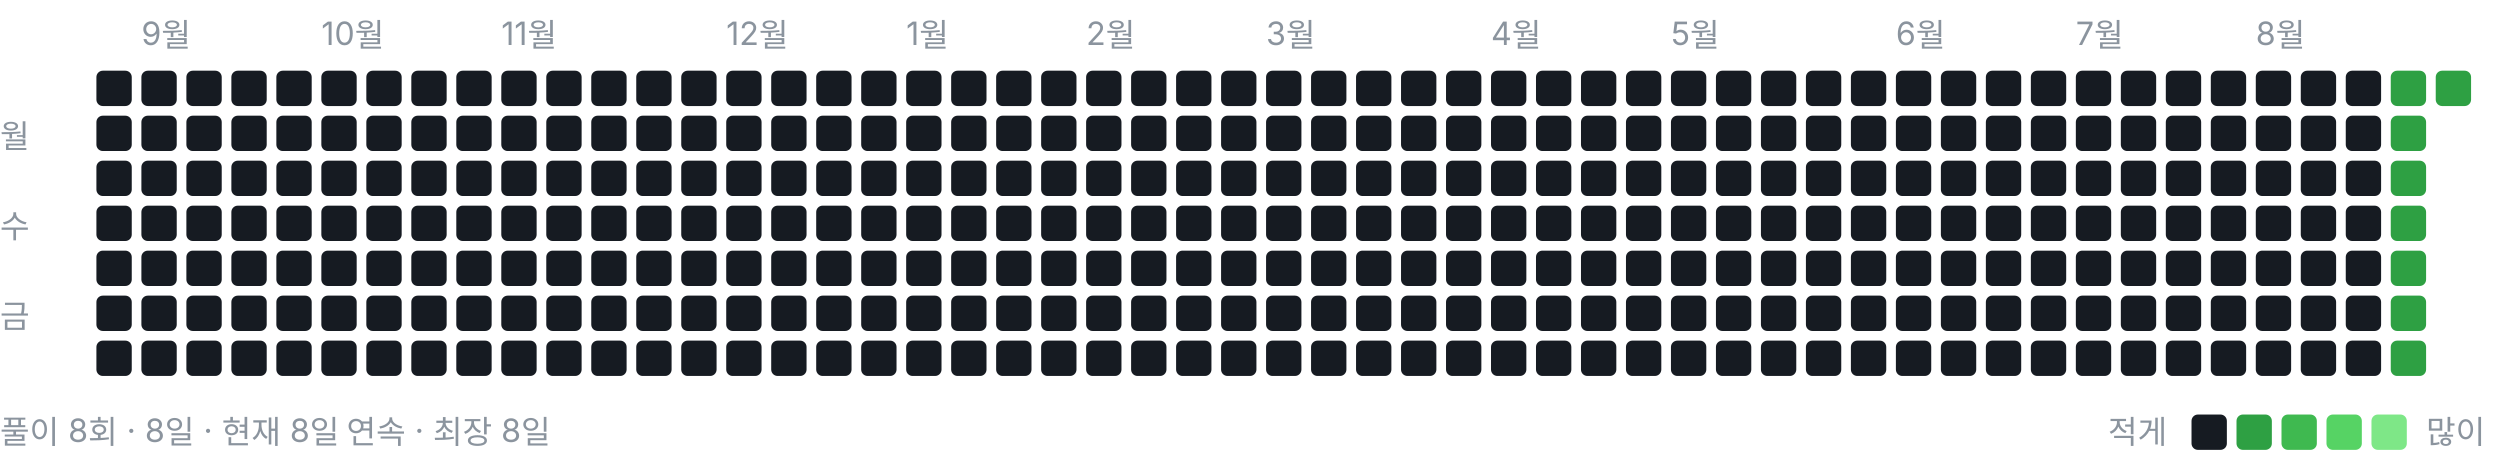
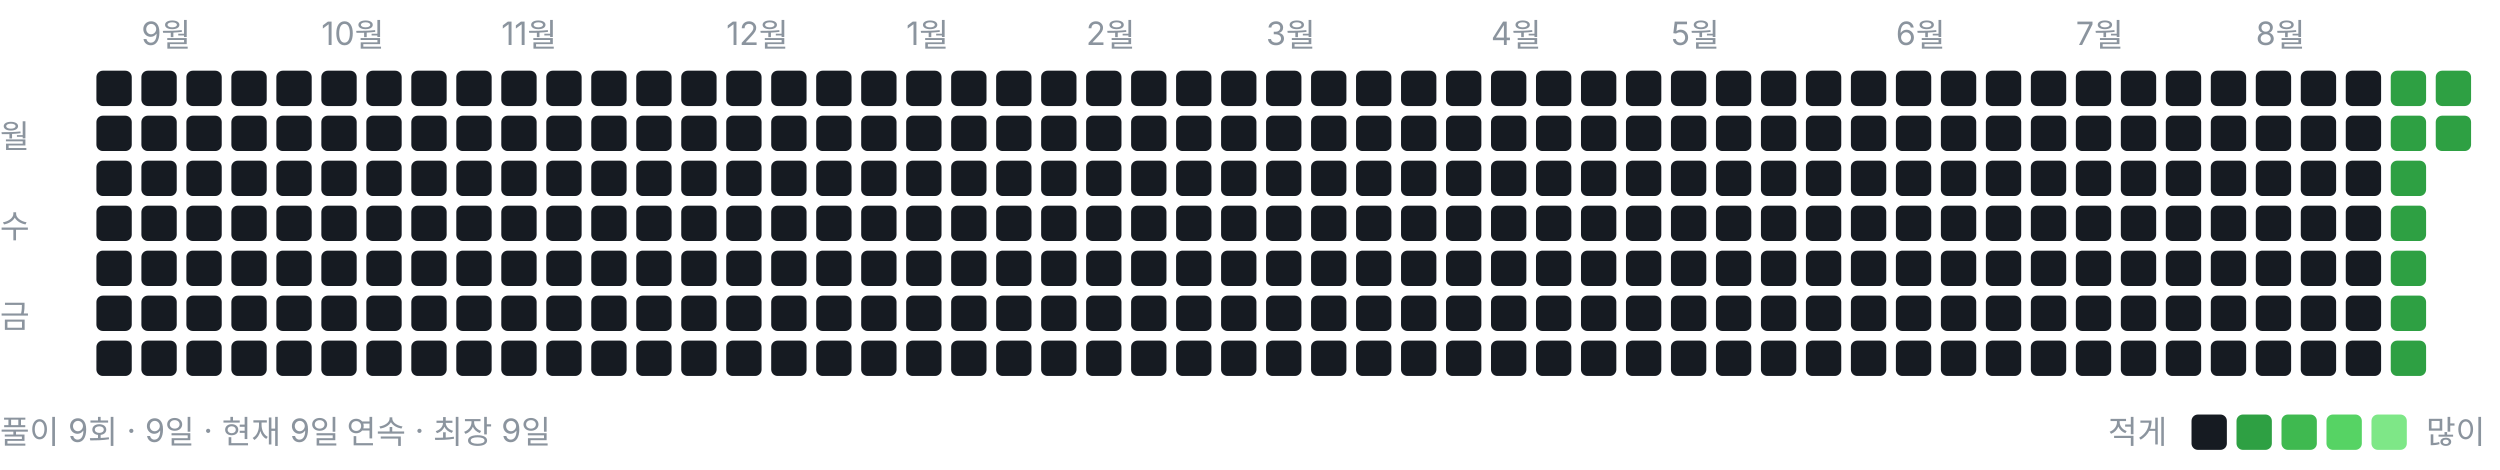
<svg xmlns="http://www.w3.org/2000/svg" width="778" height="146" viewBox="0 0 778 146" role="img" aria-label="풀이 잔디">
  <style>text{font:10px -apple-system,BlinkMacSystemFont,"Segoe UI","Malgun Gothic",sans-serif;fill:#8b949e}</style>
  <text x="44" y="14">9월</text>
  <text x="100" y="14">10월</text>
  <text x="156" y="14">11월</text>
  <text x="226" y="14">12월</text>
  <text x="282" y="14">1월</text>
  <text x="338" y="14">2월</text>
  <text x="394" y="14">3월</text>
  <text x="464" y="14">4월</text>
  <text x="520" y="14">5월</text>
  <text x="590" y="14">6월</text>
  <text x="646" y="14">7월</text>
  <text x="702" y="14">8월</text>
  <text x="0" y="46">월</text>
  <text x="0" y="74">수</text>
  <text x="0" y="102">금</text>
  <rect x="30" y="22" width="11" height="11" rx="2" ry="2" fill="#161b22" />
  <rect x="30" y="36" width="11" height="11" rx="2" ry="2" fill="#161b22" />
  <rect x="30" y="50" width="11" height="11" rx="2" ry="2" fill="#161b22" />
  <rect x="30" y="64" width="11" height="11" rx="2" ry="2" fill="#161b22" />
  <rect x="30" y="78" width="11" height="11" rx="2" ry="2" fill="#161b22" />
  <rect x="30" y="92" width="11" height="11" rx="2" ry="2" fill="#161b22" />
  <rect x="30" y="106" width="11" height="11" rx="2" ry="2" fill="#161b22" />
  <rect x="44" y="22" width="11" height="11" rx="2" ry="2" fill="#161b22" />
  <rect x="44" y="36" width="11" height="11" rx="2" ry="2" fill="#161b22" />
  <rect x="44" y="50" width="11" height="11" rx="2" ry="2" fill="#161b22" />
  <rect x="44" y="64" width="11" height="11" rx="2" ry="2" fill="#161b22" />
  <rect x="44" y="78" width="11" height="11" rx="2" ry="2" fill="#161b22" />
  <rect x="44" y="92" width="11" height="11" rx="2" ry="2" fill="#161b22" />
  <rect x="44" y="106" width="11" height="11" rx="2" ry="2" fill="#161b22" />
  <rect x="58" y="22" width="11" height="11" rx="2" ry="2" fill="#161b22" />
  <rect x="58" y="36" width="11" height="11" rx="2" ry="2" fill="#161b22" />
  <rect x="58" y="50" width="11" height="11" rx="2" ry="2" fill="#161b22" />
  <rect x="58" y="64" width="11" height="11" rx="2" ry="2" fill="#161b22" />
  <rect x="58" y="78" width="11" height="11" rx="2" ry="2" fill="#161b22" />
  <rect x="58" y="92" width="11" height="11" rx="2" ry="2" fill="#161b22" />
  <rect x="58" y="106" width="11" height="11" rx="2" ry="2" fill="#161b22" />
  <rect x="72" y="22" width="11" height="11" rx="2" ry="2" fill="#161b22" />
  <rect x="72" y="36" width="11" height="11" rx="2" ry="2" fill="#161b22" />
  <rect x="72" y="50" width="11" height="11" rx="2" ry="2" fill="#161b22" />
  <rect x="72" y="64" width="11" height="11" rx="2" ry="2" fill="#161b22" />
  <rect x="72" y="78" width="11" height="11" rx="2" ry="2" fill="#161b22" />
  <rect x="72" y="92" width="11" height="11" rx="2" ry="2" fill="#161b22" />
  <rect x="72" y="106" width="11" height="11" rx="2" ry="2" fill="#161b22" />
  <rect x="86" y="22" width="11" height="11" rx="2" ry="2" fill="#161b22" />
  <rect x="86" y="36" width="11" height="11" rx="2" ry="2" fill="#161b22" />
  <rect x="86" y="50" width="11" height="11" rx="2" ry="2" fill="#161b22" />
  <rect x="86" y="64" width="11" height="11" rx="2" ry="2" fill="#161b22" />
  <rect x="86" y="78" width="11" height="11" rx="2" ry="2" fill="#161b22" />
  <rect x="86" y="92" width="11" height="11" rx="2" ry="2" fill="#161b22" />
  <rect x="86" y="106" width="11" height="11" rx="2" ry="2" fill="#161b22" />
  <rect x="100" y="22" width="11" height="11" rx="2" ry="2" fill="#161b22" />
  <rect x="100" y="36" width="11" height="11" rx="2" ry="2" fill="#161b22" />
  <rect x="100" y="50" width="11" height="11" rx="2" ry="2" fill="#161b22" />
  <rect x="100" y="64" width="11" height="11" rx="2" ry="2" fill="#161b22" />
  <rect x="100" y="78" width="11" height="11" rx="2" ry="2" fill="#161b22" />
  <rect x="100" y="92" width="11" height="11" rx="2" ry="2" fill="#161b22" />
  <rect x="100" y="106" width="11" height="11" rx="2" ry="2" fill="#161b22" />
  <rect x="114" y="22" width="11" height="11" rx="2" ry="2" fill="#161b22" />
  <rect x="114" y="36" width="11" height="11" rx="2" ry="2" fill="#161b22" />
  <rect x="114" y="50" width="11" height="11" rx="2" ry="2" fill="#161b22" />
  <rect x="114" y="64" width="11" height="11" rx="2" ry="2" fill="#161b22" />
  <rect x="114" y="78" width="11" height="11" rx="2" ry="2" fill="#161b22" />
  <rect x="114" y="92" width="11" height="11" rx="2" ry="2" fill="#161b22" />
  <rect x="114" y="106" width="11" height="11" rx="2" ry="2" fill="#161b22" />
  <rect x="128" y="22" width="11" height="11" rx="2" ry="2" fill="#161b22" />
  <rect x="128" y="36" width="11" height="11" rx="2" ry="2" fill="#161b22" />
  <rect x="128" y="50" width="11" height="11" rx="2" ry="2" fill="#161b22" />
  <rect x="128" y="64" width="11" height="11" rx="2" ry="2" fill="#161b22" />
  <rect x="128" y="78" width="11" height="11" rx="2" ry="2" fill="#161b22" />
  <rect x="128" y="92" width="11" height="11" rx="2" ry="2" fill="#161b22" />
  <rect x="128" y="106" width="11" height="11" rx="2" ry="2" fill="#161b22" />
  <rect x="142" y="22" width="11" height="11" rx="2" ry="2" fill="#161b22" />
  <rect x="142" y="36" width="11" height="11" rx="2" ry="2" fill="#161b22" />
  <rect x="142" y="50" width="11" height="11" rx="2" ry="2" fill="#161b22" />
  <rect x="142" y="64" width="11" height="11" rx="2" ry="2" fill="#161b22" />
  <rect x="142" y="78" width="11" height="11" rx="2" ry="2" fill="#161b22" />
  <rect x="142" y="92" width="11" height="11" rx="2" ry="2" fill="#161b22" />
  <rect x="142" y="106" width="11" height="11" rx="2" ry="2" fill="#161b22" />
  <rect x="156" y="22" width="11" height="11" rx="2" ry="2" fill="#161b22" />
  <rect x="156" y="36" width="11" height="11" rx="2" ry="2" fill="#161b22" />
  <rect x="156" y="50" width="11" height="11" rx="2" ry="2" fill="#161b22" />
  <rect x="156" y="64" width="11" height="11" rx="2" ry="2" fill="#161b22" />
  <rect x="156" y="78" width="11" height="11" rx="2" ry="2" fill="#161b22" />
  <rect x="156" y="92" width="11" height="11" rx="2" ry="2" fill="#161b22" />
  <rect x="156" y="106" width="11" height="11" rx="2" ry="2" fill="#161b22" />
  <rect x="170" y="22" width="11" height="11" rx="2" ry="2" fill="#161b22" />
  <rect x="170" y="36" width="11" height="11" rx="2" ry="2" fill="#161b22" />
  <rect x="170" y="50" width="11" height="11" rx="2" ry="2" fill="#161b22" />
  <rect x="170" y="64" width="11" height="11" rx="2" ry="2" fill="#161b22" />
  <rect x="170" y="78" width="11" height="11" rx="2" ry="2" fill="#161b22" />
  <rect x="170" y="92" width="11" height="11" rx="2" ry="2" fill="#161b22" />
  <rect x="170" y="106" width="11" height="11" rx="2" ry="2" fill="#161b22" />
  <rect x="184" y="22" width="11" height="11" rx="2" ry="2" fill="#161b22" />
  <rect x="184" y="36" width="11" height="11" rx="2" ry="2" fill="#161b22" />
  <rect x="184" y="50" width="11" height="11" rx="2" ry="2" fill="#161b22" />
  <rect x="184" y="64" width="11" height="11" rx="2" ry="2" fill="#161b22" />
  <rect x="184" y="78" width="11" height="11" rx="2" ry="2" fill="#161b22" />
  <rect x="184" y="92" width="11" height="11" rx="2" ry="2" fill="#161b22" />
  <rect x="184" y="106" width="11" height="11" rx="2" ry="2" fill="#161b22" />
  <rect x="198" y="22" width="11" height="11" rx="2" ry="2" fill="#161b22" />
  <rect x="198" y="36" width="11" height="11" rx="2" ry="2" fill="#161b22" />
  <rect x="198" y="50" width="11" height="11" rx="2" ry="2" fill="#161b22" />
  <rect x="198" y="64" width="11" height="11" rx="2" ry="2" fill="#161b22" />
  <rect x="198" y="78" width="11" height="11" rx="2" ry="2" fill="#161b22" />
  <rect x="198" y="92" width="11" height="11" rx="2" ry="2" fill="#161b22" />
  <rect x="198" y="106" width="11" height="11" rx="2" ry="2" fill="#161b22" />
  <rect x="212" y="22" width="11" height="11" rx="2" ry="2" fill="#161b22" />
  <rect x="212" y="36" width="11" height="11" rx="2" ry="2" fill="#161b22" />
  <rect x="212" y="50" width="11" height="11" rx="2" ry="2" fill="#161b22" />
  <rect x="212" y="64" width="11" height="11" rx="2" ry="2" fill="#161b22" />
  <rect x="212" y="78" width="11" height="11" rx="2" ry="2" fill="#161b22" />
  <rect x="212" y="92" width="11" height="11" rx="2" ry="2" fill="#161b22" />
  <rect x="212" y="106" width="11" height="11" rx="2" ry="2" fill="#161b22" />
  <rect x="226" y="22" width="11" height="11" rx="2" ry="2" fill="#161b22" />
  <rect x="226" y="36" width="11" height="11" rx="2" ry="2" fill="#161b22" />
  <rect x="226" y="50" width="11" height="11" rx="2" ry="2" fill="#161b22" />
  <rect x="226" y="64" width="11" height="11" rx="2" ry="2" fill="#161b22" />
  <rect x="226" y="78" width="11" height="11" rx="2" ry="2" fill="#161b22" />
  <rect x="226" y="92" width="11" height="11" rx="2" ry="2" fill="#161b22" />
  <rect x="226" y="106" width="11" height="11" rx="2" ry="2" fill="#161b22" />
  <rect x="240" y="22" width="11" height="11" rx="2" ry="2" fill="#161b22" />
  <rect x="240" y="36" width="11" height="11" rx="2" ry="2" fill="#161b22" />
  <rect x="240" y="50" width="11" height="11" rx="2" ry="2" fill="#161b22" />
  <rect x="240" y="64" width="11" height="11" rx="2" ry="2" fill="#161b22" />
  <rect x="240" y="78" width="11" height="11" rx="2" ry="2" fill="#161b22" />
  <rect x="240" y="92" width="11" height="11" rx="2" ry="2" fill="#161b22" />
  <rect x="240" y="106" width="11" height="11" rx="2" ry="2" fill="#161b22" />
  <rect x="254" y="22" width="11" height="11" rx="2" ry="2" fill="#161b22" />
  <rect x="254" y="36" width="11" height="11" rx="2" ry="2" fill="#161b22" />
  <rect x="254" y="50" width="11" height="11" rx="2" ry="2" fill="#161b22" />
  <rect x="254" y="64" width="11" height="11" rx="2" ry="2" fill="#161b22" />
  <rect x="254" y="78" width="11" height="11" rx="2" ry="2" fill="#161b22" />
  <rect x="254" y="92" width="11" height="11" rx="2" ry="2" fill="#161b22" />
  <rect x="254" y="106" width="11" height="11" rx="2" ry="2" fill="#161b22" />
  <rect x="268" y="22" width="11" height="11" rx="2" ry="2" fill="#161b22" />
  <rect x="268" y="36" width="11" height="11" rx="2" ry="2" fill="#161b22" />
  <rect x="268" y="50" width="11" height="11" rx="2" ry="2" fill="#161b22" />
  <rect x="268" y="64" width="11" height="11" rx="2" ry="2" fill="#161b22" />
  <rect x="268" y="78" width="11" height="11" rx="2" ry="2" fill="#161b22" />
  <rect x="268" y="92" width="11" height="11" rx="2" ry="2" fill="#161b22" />
  <rect x="268" y="106" width="11" height="11" rx="2" ry="2" fill="#161b22" />
  <rect x="282" y="22" width="11" height="11" rx="2" ry="2" fill="#161b22" />
  <rect x="282" y="36" width="11" height="11" rx="2" ry="2" fill="#161b22" />
  <rect x="282" y="50" width="11" height="11" rx="2" ry="2" fill="#161b22" />
  <rect x="282" y="64" width="11" height="11" rx="2" ry="2" fill="#161b22" />
  <rect x="282" y="78" width="11" height="11" rx="2" ry="2" fill="#161b22" />
  <rect x="282" y="92" width="11" height="11" rx="2" ry="2" fill="#161b22" />
  <rect x="282" y="106" width="11" height="11" rx="2" ry="2" fill="#161b22" />
  <rect x="296" y="22" width="11" height="11" rx="2" ry="2" fill="#161b22" />
  <rect x="296" y="36" width="11" height="11" rx="2" ry="2" fill="#161b22" />
  <rect x="296" y="50" width="11" height="11" rx="2" ry="2" fill="#161b22" />
  <rect x="296" y="64" width="11" height="11" rx="2" ry="2" fill="#161b22" />
  <rect x="296" y="78" width="11" height="11" rx="2" ry="2" fill="#161b22" />
  <rect x="296" y="92" width="11" height="11" rx="2" ry="2" fill="#161b22" />
  <rect x="296" y="106" width="11" height="11" rx="2" ry="2" fill="#161b22" />
  <rect x="310" y="22" width="11" height="11" rx="2" ry="2" fill="#161b22" />
  <rect x="310" y="36" width="11" height="11" rx="2" ry="2" fill="#161b22" />
  <rect x="310" y="50" width="11" height="11" rx="2" ry="2" fill="#161b22" />
  <rect x="310" y="64" width="11" height="11" rx="2" ry="2" fill="#161b22" />
  <rect x="310" y="78" width="11" height="11" rx="2" ry="2" fill="#161b22" />
  <rect x="310" y="92" width="11" height="11" rx="2" ry="2" fill="#161b22" />
  <rect x="310" y="106" width="11" height="11" rx="2" ry="2" fill="#161b22" />
  <rect x="324" y="22" width="11" height="11" rx="2" ry="2" fill="#161b22" />
  <rect x="324" y="36" width="11" height="11" rx="2" ry="2" fill="#161b22" />
  <rect x="324" y="50" width="11" height="11" rx="2" ry="2" fill="#161b22" />
  <rect x="324" y="64" width="11" height="11" rx="2" ry="2" fill="#161b22" />
  <rect x="324" y="78" width="11" height="11" rx="2" ry="2" fill="#161b22" />
  <rect x="324" y="92" width="11" height="11" rx="2" ry="2" fill="#161b22" />
  <rect x="324" y="106" width="11" height="11" rx="2" ry="2" fill="#161b22" />
  <rect x="338" y="22" width="11" height="11" rx="2" ry="2" fill="#161b22" />
  <rect x="338" y="36" width="11" height="11" rx="2" ry="2" fill="#161b22" />
  <rect x="338" y="50" width="11" height="11" rx="2" ry="2" fill="#161b22" />
  <rect x="338" y="64" width="11" height="11" rx="2" ry="2" fill="#161b22" />
  <rect x="338" y="78" width="11" height="11" rx="2" ry="2" fill="#161b22" />
  <rect x="338" y="92" width="11" height="11" rx="2" ry="2" fill="#161b22" />
  <rect x="338" y="106" width="11" height="11" rx="2" ry="2" fill="#161b22" />
  <rect x="352" y="22" width="11" height="11" rx="2" ry="2" fill="#161b22" />
  <rect x="352" y="36" width="11" height="11" rx="2" ry="2" fill="#161b22" />
  <rect x="352" y="50" width="11" height="11" rx="2" ry="2" fill="#161b22" />
  <rect x="352" y="64" width="11" height="11" rx="2" ry="2" fill="#161b22" />
  <rect x="352" y="78" width="11" height="11" rx="2" ry="2" fill="#161b22" />
  <rect x="352" y="92" width="11" height="11" rx="2" ry="2" fill="#161b22" />
  <rect x="352" y="106" width="11" height="11" rx="2" ry="2" fill="#161b22" />
  <rect x="366" y="22" width="11" height="11" rx="2" ry="2" fill="#161b22" />
  <rect x="366" y="36" width="11" height="11" rx="2" ry="2" fill="#161b22" />
  <rect x="366" y="50" width="11" height="11" rx="2" ry="2" fill="#161b22" />
  <rect x="366" y="64" width="11" height="11" rx="2" ry="2" fill="#161b22" />
  <rect x="366" y="78" width="11" height="11" rx="2" ry="2" fill="#161b22" />
  <rect x="366" y="92" width="11" height="11" rx="2" ry="2" fill="#161b22" />
  <rect x="366" y="106" width="11" height="11" rx="2" ry="2" fill="#161b22" />
  <rect x="380" y="22" width="11" height="11" rx="2" ry="2" fill="#161b22" />
  <rect x="380" y="36" width="11" height="11" rx="2" ry="2" fill="#161b22" />
  <rect x="380" y="50" width="11" height="11" rx="2" ry="2" fill="#161b22" />
  <rect x="380" y="64" width="11" height="11" rx="2" ry="2" fill="#161b22" />
  <rect x="380" y="78" width="11" height="11" rx="2" ry="2" fill="#161b22" />
  <rect x="380" y="92" width="11" height="11" rx="2" ry="2" fill="#161b22" />
  <rect x="380" y="106" width="11" height="11" rx="2" ry="2" fill="#161b22" />
  <rect x="394" y="22" width="11" height="11" rx="2" ry="2" fill="#161b22" />
  <rect x="394" y="36" width="11" height="11" rx="2" ry="2" fill="#161b22" />
  <rect x="394" y="50" width="11" height="11" rx="2" ry="2" fill="#161b22" />
  <rect x="394" y="64" width="11" height="11" rx="2" ry="2" fill="#161b22" />
  <rect x="394" y="78" width="11" height="11" rx="2" ry="2" fill="#161b22" />
  <rect x="394" y="92" width="11" height="11" rx="2" ry="2" fill="#161b22" />
  <rect x="394" y="106" width="11" height="11" rx="2" ry="2" fill="#161b22" />
  <rect x="408" y="22" width="11" height="11" rx="2" ry="2" fill="#161b22" />
  <rect x="408" y="36" width="11" height="11" rx="2" ry="2" fill="#161b22" />
  <rect x="408" y="50" width="11" height="11" rx="2" ry="2" fill="#161b22" />
  <rect x="408" y="64" width="11" height="11" rx="2" ry="2" fill="#161b22" />
  <rect x="408" y="78" width="11" height="11" rx="2" ry="2" fill="#161b22" />
  <rect x="408" y="92" width="11" height="11" rx="2" ry="2" fill="#161b22" />
  <rect x="408" y="106" width="11" height="11" rx="2" ry="2" fill="#161b22" />
  <rect x="422" y="22" width="11" height="11" rx="2" ry="2" fill="#161b22" />
  <rect x="422" y="36" width="11" height="11" rx="2" ry="2" fill="#161b22" />
  <rect x="422" y="50" width="11" height="11" rx="2" ry="2" fill="#161b22" />
  <rect x="422" y="64" width="11" height="11" rx="2" ry="2" fill="#161b22" />
  <rect x="422" y="78" width="11" height="11" rx="2" ry="2" fill="#161b22" />
  <rect x="422" y="92" width="11" height="11" rx="2" ry="2" fill="#161b22" />
  <rect x="422" y="106" width="11" height="11" rx="2" ry="2" fill="#161b22" />
  <rect x="436" y="22" width="11" height="11" rx="2" ry="2" fill="#161b22" />
  <rect x="436" y="36" width="11" height="11" rx="2" ry="2" fill="#161b22" />
  <rect x="436" y="50" width="11" height="11" rx="2" ry="2" fill="#161b22" />
  <rect x="436" y="64" width="11" height="11" rx="2" ry="2" fill="#161b22" />
  <rect x="436" y="78" width="11" height="11" rx="2" ry="2" fill="#161b22" />
  <rect x="436" y="92" width="11" height="11" rx="2" ry="2" fill="#161b22" />
  <rect x="436" y="106" width="11" height="11" rx="2" ry="2" fill="#161b22" />
  <rect x="450" y="22" width="11" height="11" rx="2" ry="2" fill="#161b22" />
  <rect x="450" y="36" width="11" height="11" rx="2" ry="2" fill="#161b22" />
  <rect x="450" y="50" width="11" height="11" rx="2" ry="2" fill="#161b22" />
  <rect x="450" y="64" width="11" height="11" rx="2" ry="2" fill="#161b22" />
  <rect x="450" y="78" width="11" height="11" rx="2" ry="2" fill="#161b22" />
  <rect x="450" y="92" width="11" height="11" rx="2" ry="2" fill="#161b22" />
  <rect x="450" y="106" width="11" height="11" rx="2" ry="2" fill="#161b22" />
  <rect x="464" y="22" width="11" height="11" rx="2" ry="2" fill="#161b22" />
  <rect x="464" y="36" width="11" height="11" rx="2" ry="2" fill="#161b22" />
  <rect x="464" y="50" width="11" height="11" rx="2" ry="2" fill="#161b22" />
  <rect x="464" y="64" width="11" height="11" rx="2" ry="2" fill="#161b22" />
  <rect x="464" y="78" width="11" height="11" rx="2" ry="2" fill="#161b22" />
  <rect x="464" y="92" width="11" height="11" rx="2" ry="2" fill="#161b22" />
  <rect x="464" y="106" width="11" height="11" rx="2" ry="2" fill="#161b22" />
  <rect x="478" y="22" width="11" height="11" rx="2" ry="2" fill="#161b22" />
  <rect x="478" y="36" width="11" height="11" rx="2" ry="2" fill="#161b22" />
  <rect x="478" y="50" width="11" height="11" rx="2" ry="2" fill="#161b22" />
  <rect x="478" y="64" width="11" height="11" rx="2" ry="2" fill="#161b22" />
  <rect x="478" y="78" width="11" height="11" rx="2" ry="2" fill="#161b22" />
  <rect x="478" y="92" width="11" height="11" rx="2" ry="2" fill="#161b22" />
  <rect x="478" y="106" width="11" height="11" rx="2" ry="2" fill="#161b22" />
  <rect x="492" y="22" width="11" height="11" rx="2" ry="2" fill="#161b22" />
  <rect x="492" y="36" width="11" height="11" rx="2" ry="2" fill="#161b22" />
  <rect x="492" y="50" width="11" height="11" rx="2" ry="2" fill="#161b22" />
  <rect x="492" y="64" width="11" height="11" rx="2" ry="2" fill="#161b22" />
  <rect x="492" y="78" width="11" height="11" rx="2" ry="2" fill="#161b22" />
  <rect x="492" y="92" width="11" height="11" rx="2" ry="2" fill="#161b22" />
  <rect x="492" y="106" width="11" height="11" rx="2" ry="2" fill="#161b22" />
  <rect x="506" y="22" width="11" height="11" rx="2" ry="2" fill="#161b22" />
  <rect x="506" y="36" width="11" height="11" rx="2" ry="2" fill="#161b22" />
  <rect x="506" y="50" width="11" height="11" rx="2" ry="2" fill="#161b22" />
  <rect x="506" y="64" width="11" height="11" rx="2" ry="2" fill="#161b22" />
  <rect x="506" y="78" width="11" height="11" rx="2" ry="2" fill="#161b22" />
  <rect x="506" y="92" width="11" height="11" rx="2" ry="2" fill="#161b22" />
  <rect x="506" y="106" width="11" height="11" rx="2" ry="2" fill="#161b22" />
  <rect x="520" y="22" width="11" height="11" rx="2" ry="2" fill="#161b22" />
  <rect x="520" y="36" width="11" height="11" rx="2" ry="2" fill="#161b22" />
  <rect x="520" y="50" width="11" height="11" rx="2" ry="2" fill="#161b22" />
  <rect x="520" y="64" width="11" height="11" rx="2" ry="2" fill="#161b22" />
  <rect x="520" y="78" width="11" height="11" rx="2" ry="2" fill="#161b22" />
  <rect x="520" y="92" width="11" height="11" rx="2" ry="2" fill="#161b22" />
  <rect x="520" y="106" width="11" height="11" rx="2" ry="2" fill="#161b22" />
  <rect x="534" y="22" width="11" height="11" rx="2" ry="2" fill="#161b22" />
  <rect x="534" y="36" width="11" height="11" rx="2" ry="2" fill="#161b22" />
  <rect x="534" y="50" width="11" height="11" rx="2" ry="2" fill="#161b22" />
  <rect x="534" y="64" width="11" height="11" rx="2" ry="2" fill="#161b22" />
  <rect x="534" y="78" width="11" height="11" rx="2" ry="2" fill="#161b22" />
  <rect x="534" y="92" width="11" height="11" rx="2" ry="2" fill="#161b22" />
  <rect x="534" y="106" width="11" height="11" rx="2" ry="2" fill="#161b22" />
  <rect x="548" y="22" width="11" height="11" rx="2" ry="2" fill="#161b22" />
  <rect x="548" y="36" width="11" height="11" rx="2" ry="2" fill="#161b22" />
  <rect x="548" y="50" width="11" height="11" rx="2" ry="2" fill="#161b22" />
  <rect x="548" y="64" width="11" height="11" rx="2" ry="2" fill="#161b22" />
  <rect x="548" y="78" width="11" height="11" rx="2" ry="2" fill="#161b22" />
  <rect x="548" y="92" width="11" height="11" rx="2" ry="2" fill="#161b22" />
  <rect x="548" y="106" width="11" height="11" rx="2" ry="2" fill="#161b22" />
  <rect x="562" y="22" width="11" height="11" rx="2" ry="2" fill="#161b22" />
  <rect x="562" y="36" width="11" height="11" rx="2" ry="2" fill="#161b22" />
  <rect x="562" y="50" width="11" height="11" rx="2" ry="2" fill="#161b22" />
  <rect x="562" y="64" width="11" height="11" rx="2" ry="2" fill="#161b22" />
  <rect x="562" y="78" width="11" height="11" rx="2" ry="2" fill="#161b22" />
  <rect x="562" y="92" width="11" height="11" rx="2" ry="2" fill="#161b22" />
  <rect x="562" y="106" width="11" height="11" rx="2" ry="2" fill="#161b22" />
  <rect x="576" y="22" width="11" height="11" rx="2" ry="2" fill="#161b22" />
  <rect x="576" y="36" width="11" height="11" rx="2" ry="2" fill="#161b22" />
  <rect x="576" y="50" width="11" height="11" rx="2" ry="2" fill="#161b22" />
  <rect x="576" y="64" width="11" height="11" rx="2" ry="2" fill="#161b22" />
  <rect x="576" y="78" width="11" height="11" rx="2" ry="2" fill="#161b22" />
  <rect x="576" y="92" width="11" height="11" rx="2" ry="2" fill="#161b22" />
  <rect x="576" y="106" width="11" height="11" rx="2" ry="2" fill="#161b22" />
  <rect x="590" y="22" width="11" height="11" rx="2" ry="2" fill="#161b22" />
  <rect x="590" y="36" width="11" height="11" rx="2" ry="2" fill="#161b22" />
  <rect x="590" y="50" width="11" height="11" rx="2" ry="2" fill="#161b22" />
  <rect x="590" y="64" width="11" height="11" rx="2" ry="2" fill="#161b22" />
  <rect x="590" y="78" width="11" height="11" rx="2" ry="2" fill="#161b22" />
  <rect x="590" y="92" width="11" height="11" rx="2" ry="2" fill="#161b22" />
  <rect x="590" y="106" width="11" height="11" rx="2" ry="2" fill="#161b22" />
  <rect x="604" y="22" width="11" height="11" rx="2" ry="2" fill="#161b22" />
  <rect x="604" y="36" width="11" height="11" rx="2" ry="2" fill="#161b22" />
  <rect x="604" y="50" width="11" height="11" rx="2" ry="2" fill="#161b22" />
  <rect x="604" y="64" width="11" height="11" rx="2" ry="2" fill="#161b22" />
  <rect x="604" y="78" width="11" height="11" rx="2" ry="2" fill="#161b22" />
  <rect x="604" y="92" width="11" height="11" rx="2" ry="2" fill="#161b22" />
  <rect x="604" y="106" width="11" height="11" rx="2" ry="2" fill="#161b22" />
  <rect x="618" y="22" width="11" height="11" rx="2" ry="2" fill="#161b22" />
  <rect x="618" y="36" width="11" height="11" rx="2" ry="2" fill="#161b22" />
  <rect x="618" y="50" width="11" height="11" rx="2" ry="2" fill="#161b22" />
  <rect x="618" y="64" width="11" height="11" rx="2" ry="2" fill="#161b22" />
  <rect x="618" y="78" width="11" height="11" rx="2" ry="2" fill="#161b22" />
  <rect x="618" y="92" width="11" height="11" rx="2" ry="2" fill="#161b22" />
  <rect x="618" y="106" width="11" height="11" rx="2" ry="2" fill="#161b22" />
  <rect x="632" y="22" width="11" height="11" rx="2" ry="2" fill="#161b22" />
  <rect x="632" y="36" width="11" height="11" rx="2" ry="2" fill="#161b22" />
  <rect x="632" y="50" width="11" height="11" rx="2" ry="2" fill="#161b22" />
  <rect x="632" y="64" width="11" height="11" rx="2" ry="2" fill="#161b22" />
  <rect x="632" y="78" width="11" height="11" rx="2" ry="2" fill="#161b22" />
  <rect x="632" y="92" width="11" height="11" rx="2" ry="2" fill="#161b22" />
  <rect x="632" y="106" width="11" height="11" rx="2" ry="2" fill="#161b22" />
  <rect x="646" y="22" width="11" height="11" rx="2" ry="2" fill="#161b22" />
  <rect x="646" y="36" width="11" height="11" rx="2" ry="2" fill="#161b22" />
  <rect x="646" y="50" width="11" height="11" rx="2" ry="2" fill="#161b22" />
  <rect x="646" y="64" width="11" height="11" rx="2" ry="2" fill="#161b22" />
  <rect x="646" y="78" width="11" height="11" rx="2" ry="2" fill="#161b22" />
  <rect x="646" y="92" width="11" height="11" rx="2" ry="2" fill="#161b22" />
  <rect x="646" y="106" width="11" height="11" rx="2" ry="2" fill="#161b22" />
  <rect x="660" y="22" width="11" height="11" rx="2" ry="2" fill="#161b22" />
  <rect x="660" y="36" width="11" height="11" rx="2" ry="2" fill="#161b22" />
  <rect x="660" y="50" width="11" height="11" rx="2" ry="2" fill="#161b22" />
  <rect x="660" y="64" width="11" height="11" rx="2" ry="2" fill="#161b22" />
  <rect x="660" y="78" width="11" height="11" rx="2" ry="2" fill="#161b22" />
  <rect x="660" y="92" width="11" height="11" rx="2" ry="2" fill="#161b22" />
  <rect x="660" y="106" width="11" height="11" rx="2" ry="2" fill="#161b22" />
  <rect x="674" y="22" width="11" height="11" rx="2" ry="2" fill="#161b22" />
  <rect x="674" y="36" width="11" height="11" rx="2" ry="2" fill="#161b22" />
  <rect x="674" y="50" width="11" height="11" rx="2" ry="2" fill="#161b22" />
  <rect x="674" y="64" width="11" height="11" rx="2" ry="2" fill="#161b22" />
  <rect x="674" y="78" width="11" height="11" rx="2" ry="2" fill="#161b22" />
  <rect x="674" y="92" width="11" height="11" rx="2" ry="2" fill="#161b22" />
  <rect x="674" y="106" width="11" height="11" rx="2" ry="2" fill="#161b22" />
  <rect x="688" y="22" width="11" height="11" rx="2" ry="2" fill="#161b22" />
  <rect x="688" y="36" width="11" height="11" rx="2" ry="2" fill="#161b22" />
  <rect x="688" y="50" width="11" height="11" rx="2" ry="2" fill="#161b22" />
  <rect x="688" y="64" width="11" height="11" rx="2" ry="2" fill="#161b22" />
  <rect x="688" y="78" width="11" height="11" rx="2" ry="2" fill="#161b22" />
  <rect x="688" y="92" width="11" height="11" rx="2" ry="2" fill="#161b22" />
  <rect x="688" y="106" width="11" height="11" rx="2" ry="2" fill="#161b22" />
  <rect x="702" y="22" width="11" height="11" rx="2" ry="2" fill="#161b22" />
  <rect x="702" y="36" width="11" height="11" rx="2" ry="2" fill="#161b22" />
  <rect x="702" y="50" width="11" height="11" rx="2" ry="2" fill="#161b22" />
  <rect x="702" y="64" width="11" height="11" rx="2" ry="2" fill="#161b22" />
  <rect x="702" y="78" width="11" height="11" rx="2" ry="2" fill="#161b22" />
  <rect x="702" y="92" width="11" height="11" rx="2" ry="2" fill="#161b22" />
  <rect x="702" y="106" width="11" height="11" rx="2" ry="2" fill="#161b22" />
  <rect x="716" y="22" width="11" height="11" rx="2" ry="2" fill="#161b22" />
  <rect x="716" y="36" width="11" height="11" rx="2" ry="2" fill="#161b22" />
  <rect x="716" y="50" width="11" height="11" rx="2" ry="2" fill="#161b22" />
  <rect x="716" y="64" width="11" height="11" rx="2" ry="2" fill="#161b22" />
  <rect x="716" y="78" width="11" height="11" rx="2" ry="2" fill="#161b22" />
  <rect x="716" y="92" width="11" height="11" rx="2" ry="2" fill="#161b22" />
  <rect x="716" y="106" width="11" height="11" rx="2" ry="2" fill="#161b22" />
  <rect x="730" y="22" width="11" height="11" rx="2" ry="2" fill="#161b22" />
  <rect x="730" y="36" width="11" height="11" rx="2" ry="2" fill="#161b22" />
  <rect x="730" y="50" width="11" height="11" rx="2" ry="2" fill="#161b22" />
  <rect x="730" y="64" width="11" height="11" rx="2" ry="2" fill="#161b22" />
  <rect x="730" y="78" width="11" height="11" rx="2" ry="2" fill="#161b22" />
  <rect x="730" y="92" width="11" height="11" rx="2" ry="2" fill="#161b22" />
  <rect x="730" y="106" width="11" height="11" rx="2" ry="2" fill="#161b22" />
  <rect x="744" y="22" width="11" height="11" rx="2" ry="2" fill="#2ea043" />
  <rect x="744" y="36" width="11" height="11" rx="2" ry="2" fill="#2ea043" />
  <rect x="744" y="50" width="11" height="11" rx="2" ry="2" fill="#2ea043" />
  <rect x="744" y="64" width="11" height="11" rx="2" ry="2" fill="#2ea043" />
  <rect x="744" y="78" width="11" height="11" rx="2" ry="2" fill="#2ea043" />
  <rect x="744" y="92" width="11" height="11" rx="2" ry="2" fill="#2ea043" />
  <rect x="744" y="106" width="11" height="11" rx="2" ry="2" fill="#2ea043" />
  <rect x="758" y="22" width="11" height="11" rx="2" ry="2" fill="#2ea043" />
-   <text x="0" y="138">풀이 8회 · 8일 · 현재 8일 연속 · 최장 8일</text>
+   <rect x="758" y="36" width="11" height="11" rx="2" ry="2" fill="#2ea043" />
+   <text x="0" y="138">풀이 9회 · 9일 · 현재 9일 연속 · 최장 9일</text>
  <text x="656" y="138">적게</text>
  <rect x="682" y="129" width="11" height="11" rx="2" ry="2" fill="#161b22" />
  <rect x="696" y="129" width="11" height="11" rx="2" ry="2" fill="#2ea043" />
  <rect x="710" y="129" width="11" height="11" rx="2" ry="2" fill="#3fb950" />
  <rect x="724" y="129" width="11" height="11" rx="2" ry="2" fill="#56d364" />
  <rect x="738" y="129" width="11" height="11" rx="2" ry="2" fill="#7ee787" />
  <text x="755" y="138">많이</text>
</svg>
